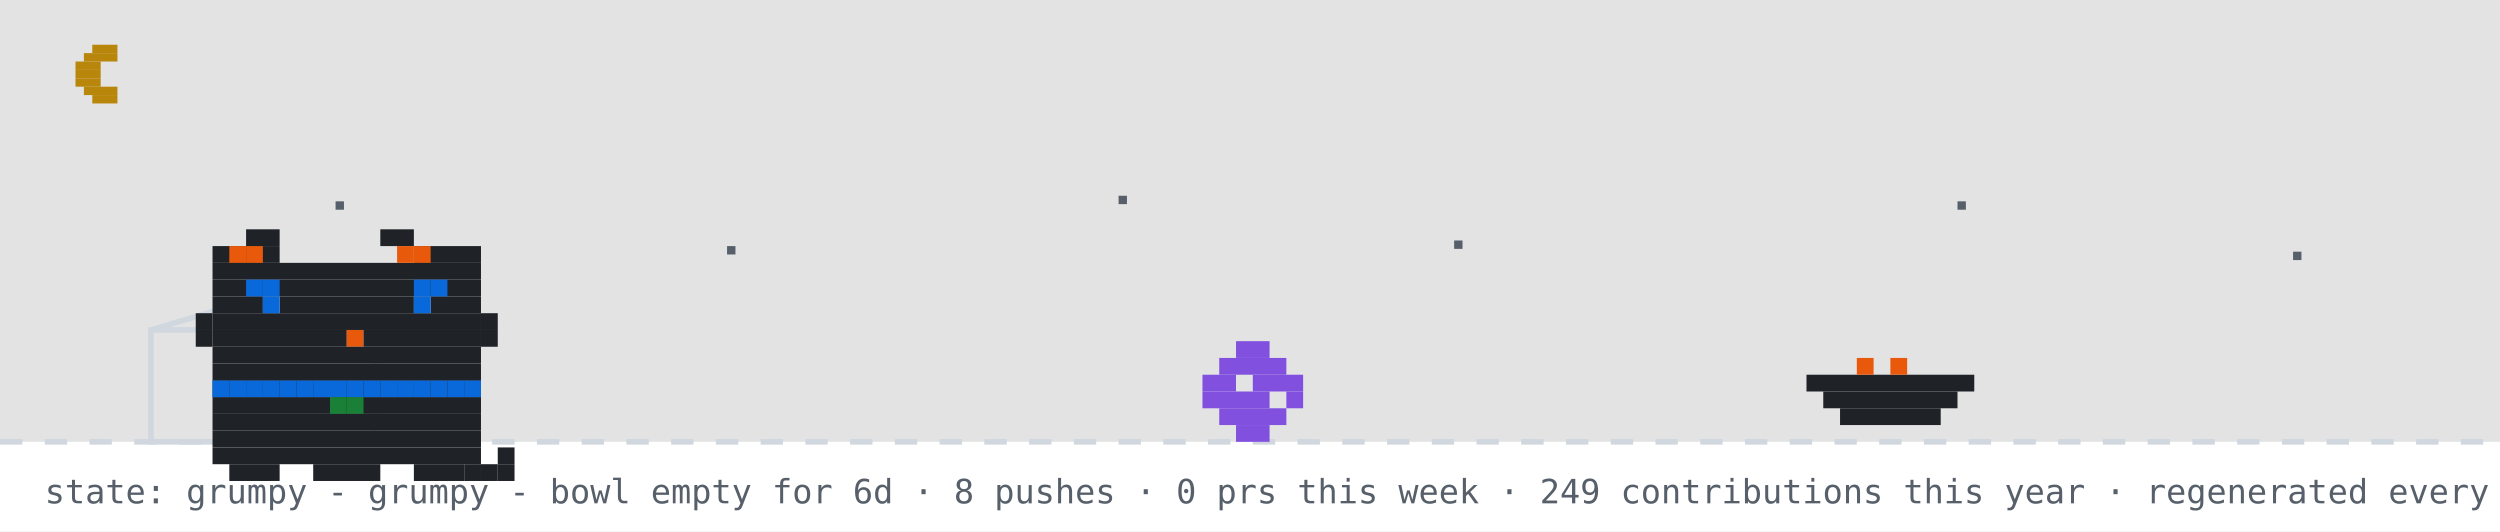
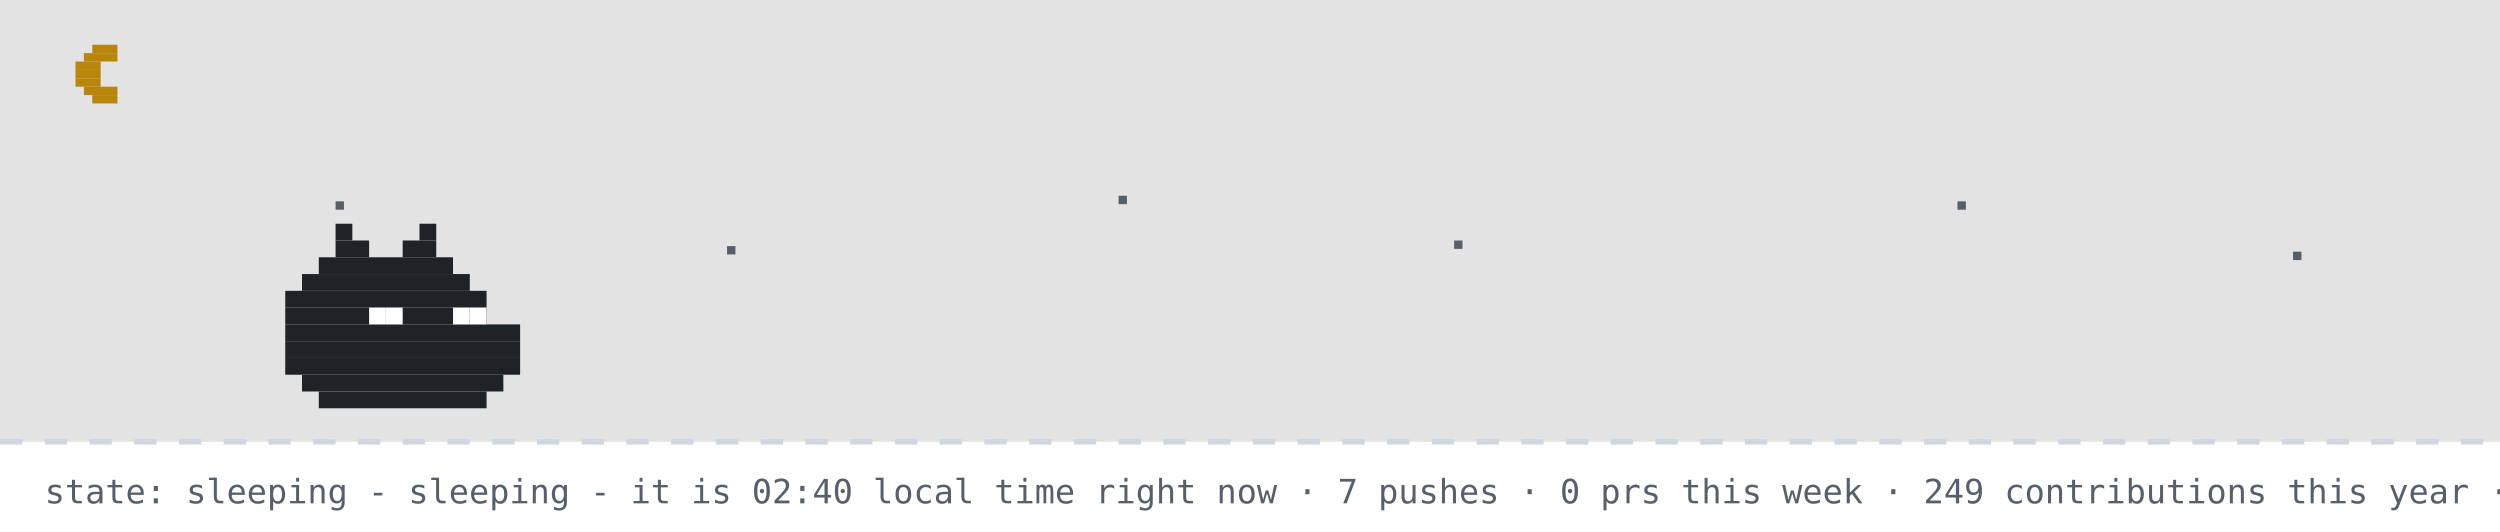
- <svg xmlns="http://www.w3.org/2000/svg" width="894" height="190" viewBox="0 0 894 190" role="img" aria-label="github pet: grumpy">
+ <svg xmlns="http://www.w3.org/2000/svg" width="894" height="190" viewBox="0 0 894 190" role="img" aria-label="github pet: sleeping">
  <rect width="894" height="190" fill="#ffffff" />
  <rect width="894" height="158" fill="#0d1117" opacity="0.12" />
  <rect x="33" y="16" width="9" height="3" fill="#b8860b" />
  <rect x="30" y="19" width="12" height="3" fill="#b8860b" />
  <rect x="27" y="22" width="9" height="3" fill="#b8860b" />
  <rect x="27" y="25" width="9" height="3" fill="#b8860b" />
  <rect x="27" y="28" width="9" height="3" fill="#b8860b" />
  <rect x="30" y="31" width="12" height="3" fill="#b8860b" />
  <rect x="33" y="34" width="9" height="3" fill="#b8860b" />
  <rect x="120" y="72" width="3" height="3" fill="#57606a">
    <animate attributeName="opacity" values="1;0.2;1" dur="2.2s" begin="0s" repeatCount="indefinite" />
  </rect>
  <rect x="260" y="88" width="3" height="3" fill="#57606a">
    <animate attributeName="opacity" values="1;0.2;1" dur="2.2s" begin="0.7s" repeatCount="indefinite" />
  </rect>
  <rect x="400" y="70" width="3" height="3" fill="#57606a">
    <animate attributeName="opacity" values="1;0.2;1" dur="2.2s" begin="1.3s" repeatCount="indefinite" />
  </rect>
  <rect x="520" y="86" width="3" height="3" fill="#57606a">
    <animate attributeName="opacity" values="1;0.2;1" dur="2.2s" begin="0.4s" repeatCount="indefinite" />
  </rect>
  <rect x="700" y="72" width="3" height="3" fill="#57606a">
    <animate attributeName="opacity" values="1;0.2;1" dur="2.2s" begin="1.7s" repeatCount="indefinite" />
  </rect>
  <rect x="820" y="90" width="3" height="3" fill="#57606a">
    <animate attributeName="opacity" values="1;0.2;1" dur="2.2s" begin="1s" repeatCount="indefinite" />
  </rect>
  <line x1="0" y1="158" x2="894" y2="158" stroke="#d0d7de" stroke-width="2" stroke-dasharray="8 8" />
-   <rect x="54" y="118" width="80" height="40" fill="none" stroke="#d0d7de" stroke-width="2" />
-   <line x1="54" y1="118" x2="94" y2="106" stroke="#d0d7de" stroke-width="2" />
-   <g transform="translate(430,0)">
-     <g>
-       <animateTransform attributeName="transform" type="translate" values="0 0;0 0;52 -10;52 0;52 0;0 0" keyTimes="0;0.660;0.690;0.780;0.860;1" dur="32s" begin="0s" repeatCount="indefinite" />
-       <rect x="12" y="122" width="12" height="6" fill="#8250df" />
-       <rect x="6" y="128" width="24" height="6" fill="#8250df" />
-       <rect x="0" y="134" width="12" height="6" fill="#8250df" />
-       <rect x="18" y="134" width="18" height="6" fill="#8250df" />
-       <rect x="0" y="140" width="24" height="6" fill="#8250df" />
-       <rect x="30" y="140" width="6" height="6" fill="#8250df" />
-       <rect x="6" y="146" width="24" height="6" fill="#8250df" />
-       <rect x="12" y="152" width="12" height="6" fill="#8250df" />
-     </g>
-   </g>
-   <rect x="646" y="134" width="60" height="6" fill="#1f2328" />
-   <rect x="652" y="140" width="48" height="6" fill="#1f2328" />
-   <rect x="658" y="146" width="36" height="6" fill="#1f2328" />
-   <rect x="664" y="128" width="6" height="6" fill="#e8590c" />
-   <rect x="676" y="128" width="6" height="6" fill="#e8590c" />
-   <g transform="translate(64,14)">
-     <rect x="12" y="122" width="96" height="6" fill="#1f2328" />
-     <rect x="12" y="128" width="96" height="6" fill="#1f2328" />
-     <rect x="12" y="134" width="96" height="6" fill="#1f2328" />
-     <rect x="12" y="140" width="96" height="6" fill="#1f2328" />
-     <rect x="12" y="146" width="96" height="6" fill="#1f2328" />
-     <rect x="18" y="152" width="18" height="6" fill="#1f2328" />
-     <rect x="48" y="152" width="24" height="6" fill="#1f2328" />
-     <rect x="84" y="152" width="18" height="6" fill="#1f2328" />
-     <rect x="12" y="122" width="6" height="6" fill="#0969da" />
-     <rect x="18" y="122" width="6" height="6" fill="#0969da" />
-     <rect x="24" y="122" width="6" height="6" fill="#0969da" />
-     <rect x="30" y="122" width="6" height="6" fill="#0969da" />
-     <rect x="36" y="122" width="6" height="6" fill="#0969da" />
-     <rect x="42" y="122" width="6" height="6" fill="#0969da" />
-     <rect x="48" y="122" width="6" height="6" fill="#0969da" />
-     <rect x="54" y="122" width="6" height="6" fill="#0969da" />
-     <rect x="60" y="122" width="6" height="6" fill="#0969da" />
-     <rect x="66" y="122" width="6" height="6" fill="#0969da" />
-     <rect x="72" y="122" width="6" height="6" fill="#0969da" />
-     <rect x="78" y="122" width="6" height="6" fill="#0969da" />
-     <rect x="84" y="122" width="6" height="6" fill="#0969da" />
-     <rect x="90" y="122" width="6" height="6" fill="#0969da" />
-     <rect x="96" y="122" width="6" height="6" fill="#0969da" />
-     <rect x="102" y="122" width="6" height="6" fill="#0969da" />
-     <rect x="54" y="128" width="6" height="6" fill="#1a7f37" />
-     <rect x="60" y="128" width="6" height="6" fill="#1a7f37" />
-     <g>
-       <animate attributeName="opacity" values="1;0;1" keyTimes="0;0.5;1" calcMode="discrete" dur="3.2s" repeatCount="indefinite" />
-       <rect x="102" y="152" width="6" height="6" fill="#1f2328" />
-       <rect x="108" y="152" width="6" height="6" fill="#1f2328" />
-       <rect x="114" y="152" width="6" height="6" fill="#1f2328" />
-       <rect x="114" y="146" width="6" height="6" fill="#1f2328" />
-     </g>
-     <g opacity="0">
-       <animate attributeName="opacity" values="0;1;0" keyTimes="0;0.5;1" calcMode="discrete" dur="3.2s" repeatCount="indefinite" />
-       <rect x="114" y="152" width="6" height="6" fill="#1f2328" />
-       <rect x="114" y="146" width="6" height="6" fill="#1f2328" />
-       <rect x="114" y="140" width="6" height="6" fill="#1f2328" />
-       <rect x="108" y="140" width="6" height="6" fill="#1f2328" />
-     </g>
-     <g>
-       <rect x="24" y="68" width="12" height="6" fill="#1f2328" />
-       <rect x="72" y="68" width="12" height="6" fill="#1f2328" />
-       <rect x="12" y="74" width="24" height="6" fill="#1f2328" />
-       <rect x="84" y="74" width="24" height="6" fill="#1f2328" />
-       <rect x="12" y="80" width="96" height="6" fill="#1f2328" />
-       <rect x="12" y="86" width="96" height="6" fill="#1f2328" />
-       <rect x="12" y="92" width="18" height="6" fill="#1f2328" />
-       <rect x="36" y="92" width="48" height="6" fill="#1f2328" />
-       <rect x="90" y="92" width="18" height="6" fill="#1f2328" />
-       <rect x="12" y="98" width="96" height="6" fill="#1f2328" />
-       <rect x="12" y="104" width="48" height="6" fill="#1f2328" />
-       <rect x="60" y="104" width="6" height="6" fill="#e8590c" />
-       <rect x="66" y="104" width="42" height="6" fill="#1f2328" />
-       <rect x="12" y="110" width="96" height="6" fill="#1f2328" />
-       <rect x="12" y="116" width="96" height="6" fill="#1f2328" />
-       <rect x="18" y="74" width="6" height="6" fill="#e8590c" />
-       <rect x="24" y="74" width="6" height="6" fill="#e8590c" />
-       <rect x="78" y="74" width="6" height="6" fill="#e8590c" />
-       <rect x="84" y="74" width="6" height="6" fill="#e8590c" />
-       <rect x="6" y="98" width="6" height="6" fill="#1f2328" />
-       <rect x="6" y="104" width="6" height="6" fill="#1f2328" />
-       <rect x="108" y="98" width="6" height="6" fill="#1f2328" />
-       <rect x="108" y="104" width="6" height="6" fill="#1f2328" />
-       <g>
-         <animate attributeName="opacity" values="1;0;1" keyTimes="0;0.96;1" calcMode="discrete" dur="4.2s" repeatCount="indefinite" />
-         <rect x="30" y="92" width="6" height="6" fill="#0969da" />
-         <rect x="84" y="92" width="6" height="6" fill="#0969da" />
-       </g>
-       <g opacity="0">
-         <animate attributeName="opacity" values="0;1;0" keyTimes="0;0.96;1" calcMode="discrete" dur="4.2s" repeatCount="indefinite" />
-         <rect x="30" y="92" width="6" height="6" fill="#ffffff" />
-         <rect x="84" y="92" width="6" height="6" fill="#ffffff" />
-       </g>
-       <rect x="24" y="86" width="6" height="6" fill="#0969da" />
-       <rect x="30" y="86" width="6" height="6" fill="#0969da" />
-       <rect x="84" y="86" width="6" height="6" fill="#0969da" />
-       <rect x="90" y="86" width="6" height="6" fill="#0969da" />
-     </g>
-   </g>
-   <g opacity="0">
-     <animate attributeName="opacity" values="0;0;1;1;0;0" keyTimes="0;0.07;0.14;0.85;0.96;1" dur="7s" repeatCount="1" fill="freeze" />
-     <rect x="60" y="12" width="380" height="46" rx="10" fill="#d0d7de" />
-     <polygon points="110,58 130,58 118,74" fill="#d0d7de" />
-     <text x="76" y="31" font-family="monospace" font-size="13" fill="#1f2328">up late? me too - welcome to shubham's corner</text>
-     <text x="76" y="48" font-family="monospace" font-size="12" fill="#57606a">scroll down for projects + contact</text>
-     <polygon points="230,66 246,66 238,78" fill="#0969da">
-       <animateTransform attributeName="transform" type="translate" values="0 0;0 6;0 0" dur="0.8s" repeatCount="indefinite" />
-     </polygon>
-   </g>
-   <g opacity="0">
-     <animate attributeName="opacity" values="0;0;1;1;0;0" keyTimes="0;0.000;0.040;0.183;0.223;1" dur="18s" begin="5s" repeatCount="indefinite" />
-     <rect x="704" y="14" width="174" height="30" rx="9" fill="#d0d7de" />
-     <polygon points="730,44 748,44 737,54" fill="#d0d7de" />
-     <text x="715" y="33" font-family="monospace" font-size="12" fill="#1f2328">hacking on portfolio</text>
-   </g>
-   <g opacity="0">
-     <animate attributeName="opacity" values="0;0;1;1;0;0" keyTimes="0;0.250;0.290;0.433;0.473;1" dur="18s" begin="5s" repeatCount="indefinite" />
-     <rect x="711.6" y="14" width="166.4" height="30" rx="9" fill="#d0d7de" />
-     <polygon points="737.6,44 755.6,44 744.6,54" fill="#d0d7de" />
-     <text x="722.6" y="33" font-family="monospace" font-size="12" fill="#1f2328">featured projects ↓</text>
-   </g>
-   <g opacity="0">
-     <animate attributeName="opacity" values="0;0;1;1;0;0" keyTimes="0;0.500;0.540;0.683;0.723;1" dur="18s" begin="5s" repeatCount="indefinite" />
-     <rect x="696.4" y="14" width="181.6" height="30" rx="9" fill="#d0d7de" />
-     <polygon points="722.4,44 740.4,44 729.4,54" fill="#d0d7de" />
-     <text x="707.4" y="33" font-family="monospace" font-size="12" fill="#1f2328">live stats + graphs ↓</text>
-   </g>
-   <g opacity="0">
-     <animate attributeName="opacity" values="0;0;1;1;0;0" keyTimes="0;0.750;0.790;0.933;0.973;1" dur="18s" begin="5s" repeatCount="indefinite" />
-     <rect x="650.8" y="14" width="227.2" height="30" rx="9" fill="#d0d7de" />
-     <polygon points="676.8,44 694.8,44 683.8,54" fill="#d0d7de" />
-     <text x="661.8" y="33" font-family="monospace" font-size="12" fill="#1f2328">say hi: prsdx.dev@gmail.com</text>
-   </g>
-   <text x="16" y="180" font-family="monospace" font-size="12" fill="#57606a">state: grumpy - grumpy - bowl empty for 6d · 8 pushes · 0 prs this week · 249 contributions this year · regenerated every 6h · github-pet by prsdx</text>
+   <rect x="120" y="80" width="6" height="6" fill="#1f2328" />
+   <rect x="150" y="80" width="6" height="6" fill="#1f2328" />
+   <rect x="120" y="86" width="12" height="6" fill="#1f2328" />
+   <rect x="144" y="86" width="12" height="6" fill="#1f2328" />
+   <rect x="114" y="92" width="48" height="6" fill="#1f2328" />
+   <rect x="108" y="98" width="60" height="6" fill="#1f2328" />
+   <rect x="102" y="104" width="72" height="6" fill="#1f2328" />
+   <rect x="102" y="110" width="72" height="6" fill="#1f2328" />
+   <rect x="102" y="116" width="84" height="6" fill="#1f2328" />
+   <rect x="102" y="122" width="84" height="6" fill="#1f2328" />
+   <rect x="102" y="128" width="84" height="6" fill="#1f2328" />
+   <rect x="108" y="134" width="72" height="6" fill="#1f2328" />
+   <rect x="114" y="140" width="60" height="6" fill="#1f2328" />
+   <rect x="132" y="110" width="6" height="6" fill="#ffffff" />
+   <rect x="138" y="110" width="6" height="6" fill="#ffffff" />
+   <rect x="162" y="110" width="6" height="6" fill="#ffffff" />
+   <rect x="168" y="110" width="6" height="6" fill="#ffffff" />
+   <text x="170" y="80" font-family="monospace" font-size="12" fill="#0969da" opacity="0">z<animateTransform attributeName="transform" type="translate" values="0 0;8 -26" dur="3s" begin="0s" repeatCount="indefinite" />
+     <animate attributeName="opacity" values="0;1;1;0" keyTimes="0;0.25;0.75;1" dur="3s" begin="0s" repeatCount="indefinite" />
+   </text>
+   <text x="184" y="80" font-family="monospace" font-size="15" fill="#0969da" opacity="0">z<animateTransform attributeName="transform" type="translate" values="0 0;8 -26" dur="3s" begin="1s" repeatCount="indefinite" />
+     <animate attributeName="opacity" values="0;1;1;0" keyTimes="0;0.25;0.75;1" dur="3s" begin="1s" repeatCount="indefinite" />
+   </text>
+   <text x="200" y="80" font-family="monospace" font-size="18" fill="#0969da" opacity="0">z<animateTransform attributeName="transform" type="translate" values="0 0;8 -26" dur="3s" begin="2s" repeatCount="indefinite" />
+     <animate attributeName="opacity" values="0;1;1;0" keyTimes="0;0.25;0.75;1" dur="3s" begin="2s" repeatCount="indefinite" />
+   </text>
+   <text x="16" y="180" font-family="monospace" font-size="12" fill="#57606a">state: sleeping - sleeping - it is 02:40 local time right now · 7 pushes · 0 prs this week · 249 contributions this year · regenerated every 6h · github-pet by prsdx</text>
</svg>
